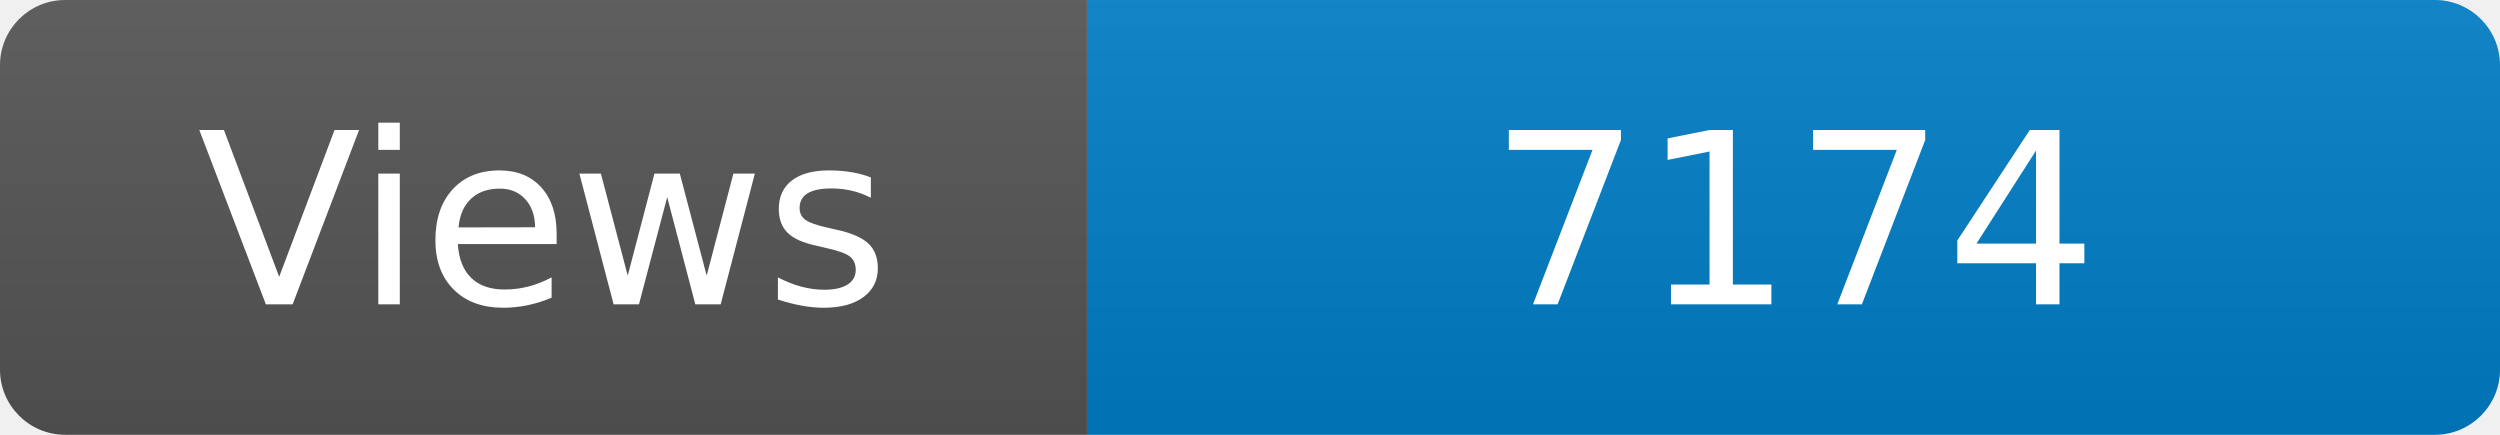
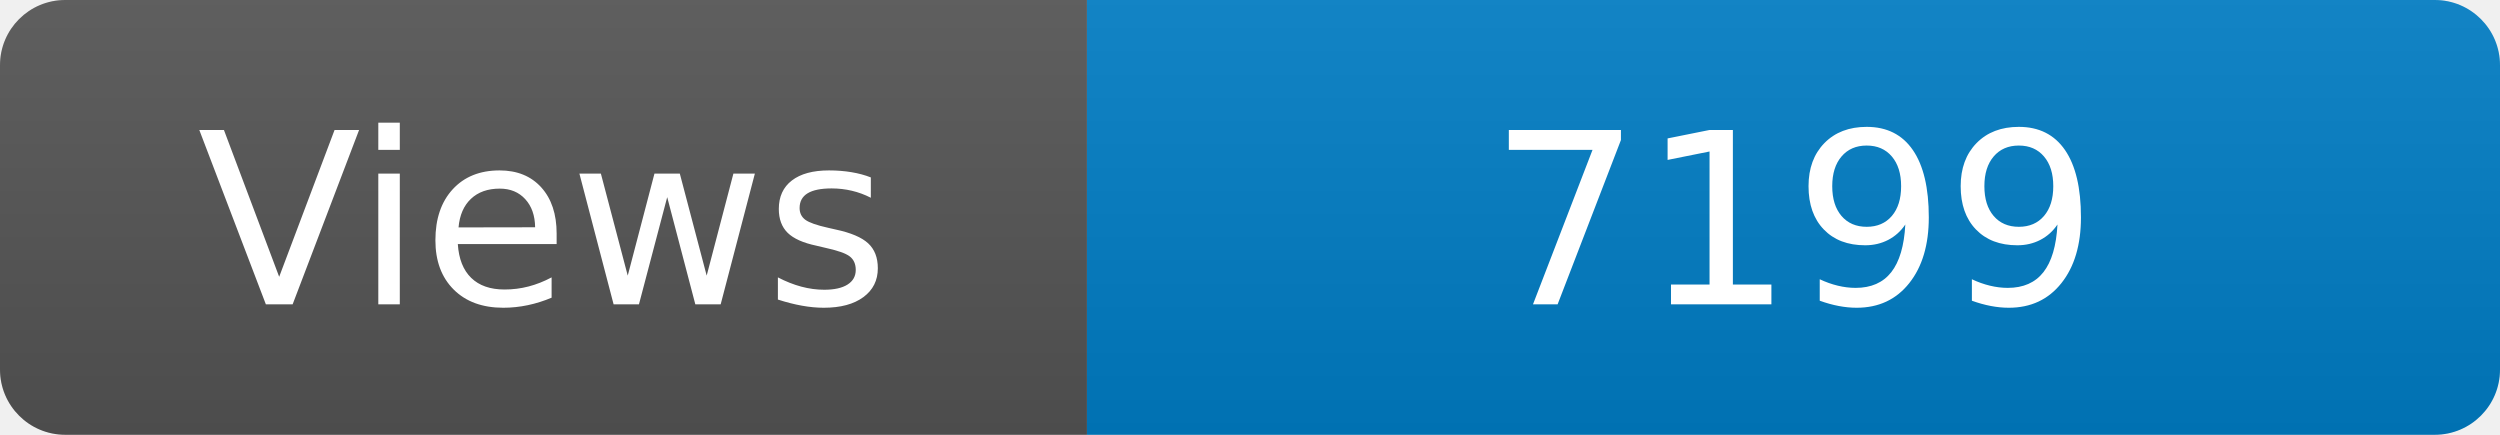
<svg xmlns="http://www.w3.org/2000/svg" width="115" height="20" role="img" aria-label="Maintained?: yes">
  <linearGradient id="s" x2="0" y2="100%">
    <stop offset="0" stop-color="#bbb" stop-opacity=".1" />
    <stop offset="1" stop-opacity=".1" />
  </linearGradient>
  <clipPath id="r">
    <rect width="115" height="20" rx="3" fill="#fff" />
  </clipPath>
  <g clip-path="url(#r)">
    <rect width="50" height="20" fill="#555" />
    <rect x="50" width="160" height="20" fill="#007ec6" />
    <rect width="115" height="20" fill="url(#s)" />
  </g>
  <g fill="#fff" text-anchor="middle" font-family="Verdana,Geneva,DejaVu Sans,sans-serif" font-size="110">
    <text x="250" y="140" transform="scale(.1)" fill="#fff">Views</text>
-     <text x="825" y="140" transform="scale(.1)" fill="#fff">7174</text>
+     <text x="825" y="140" transform="scale(.1)" fill="#fff">7199</text>
  </g>
</svg>
